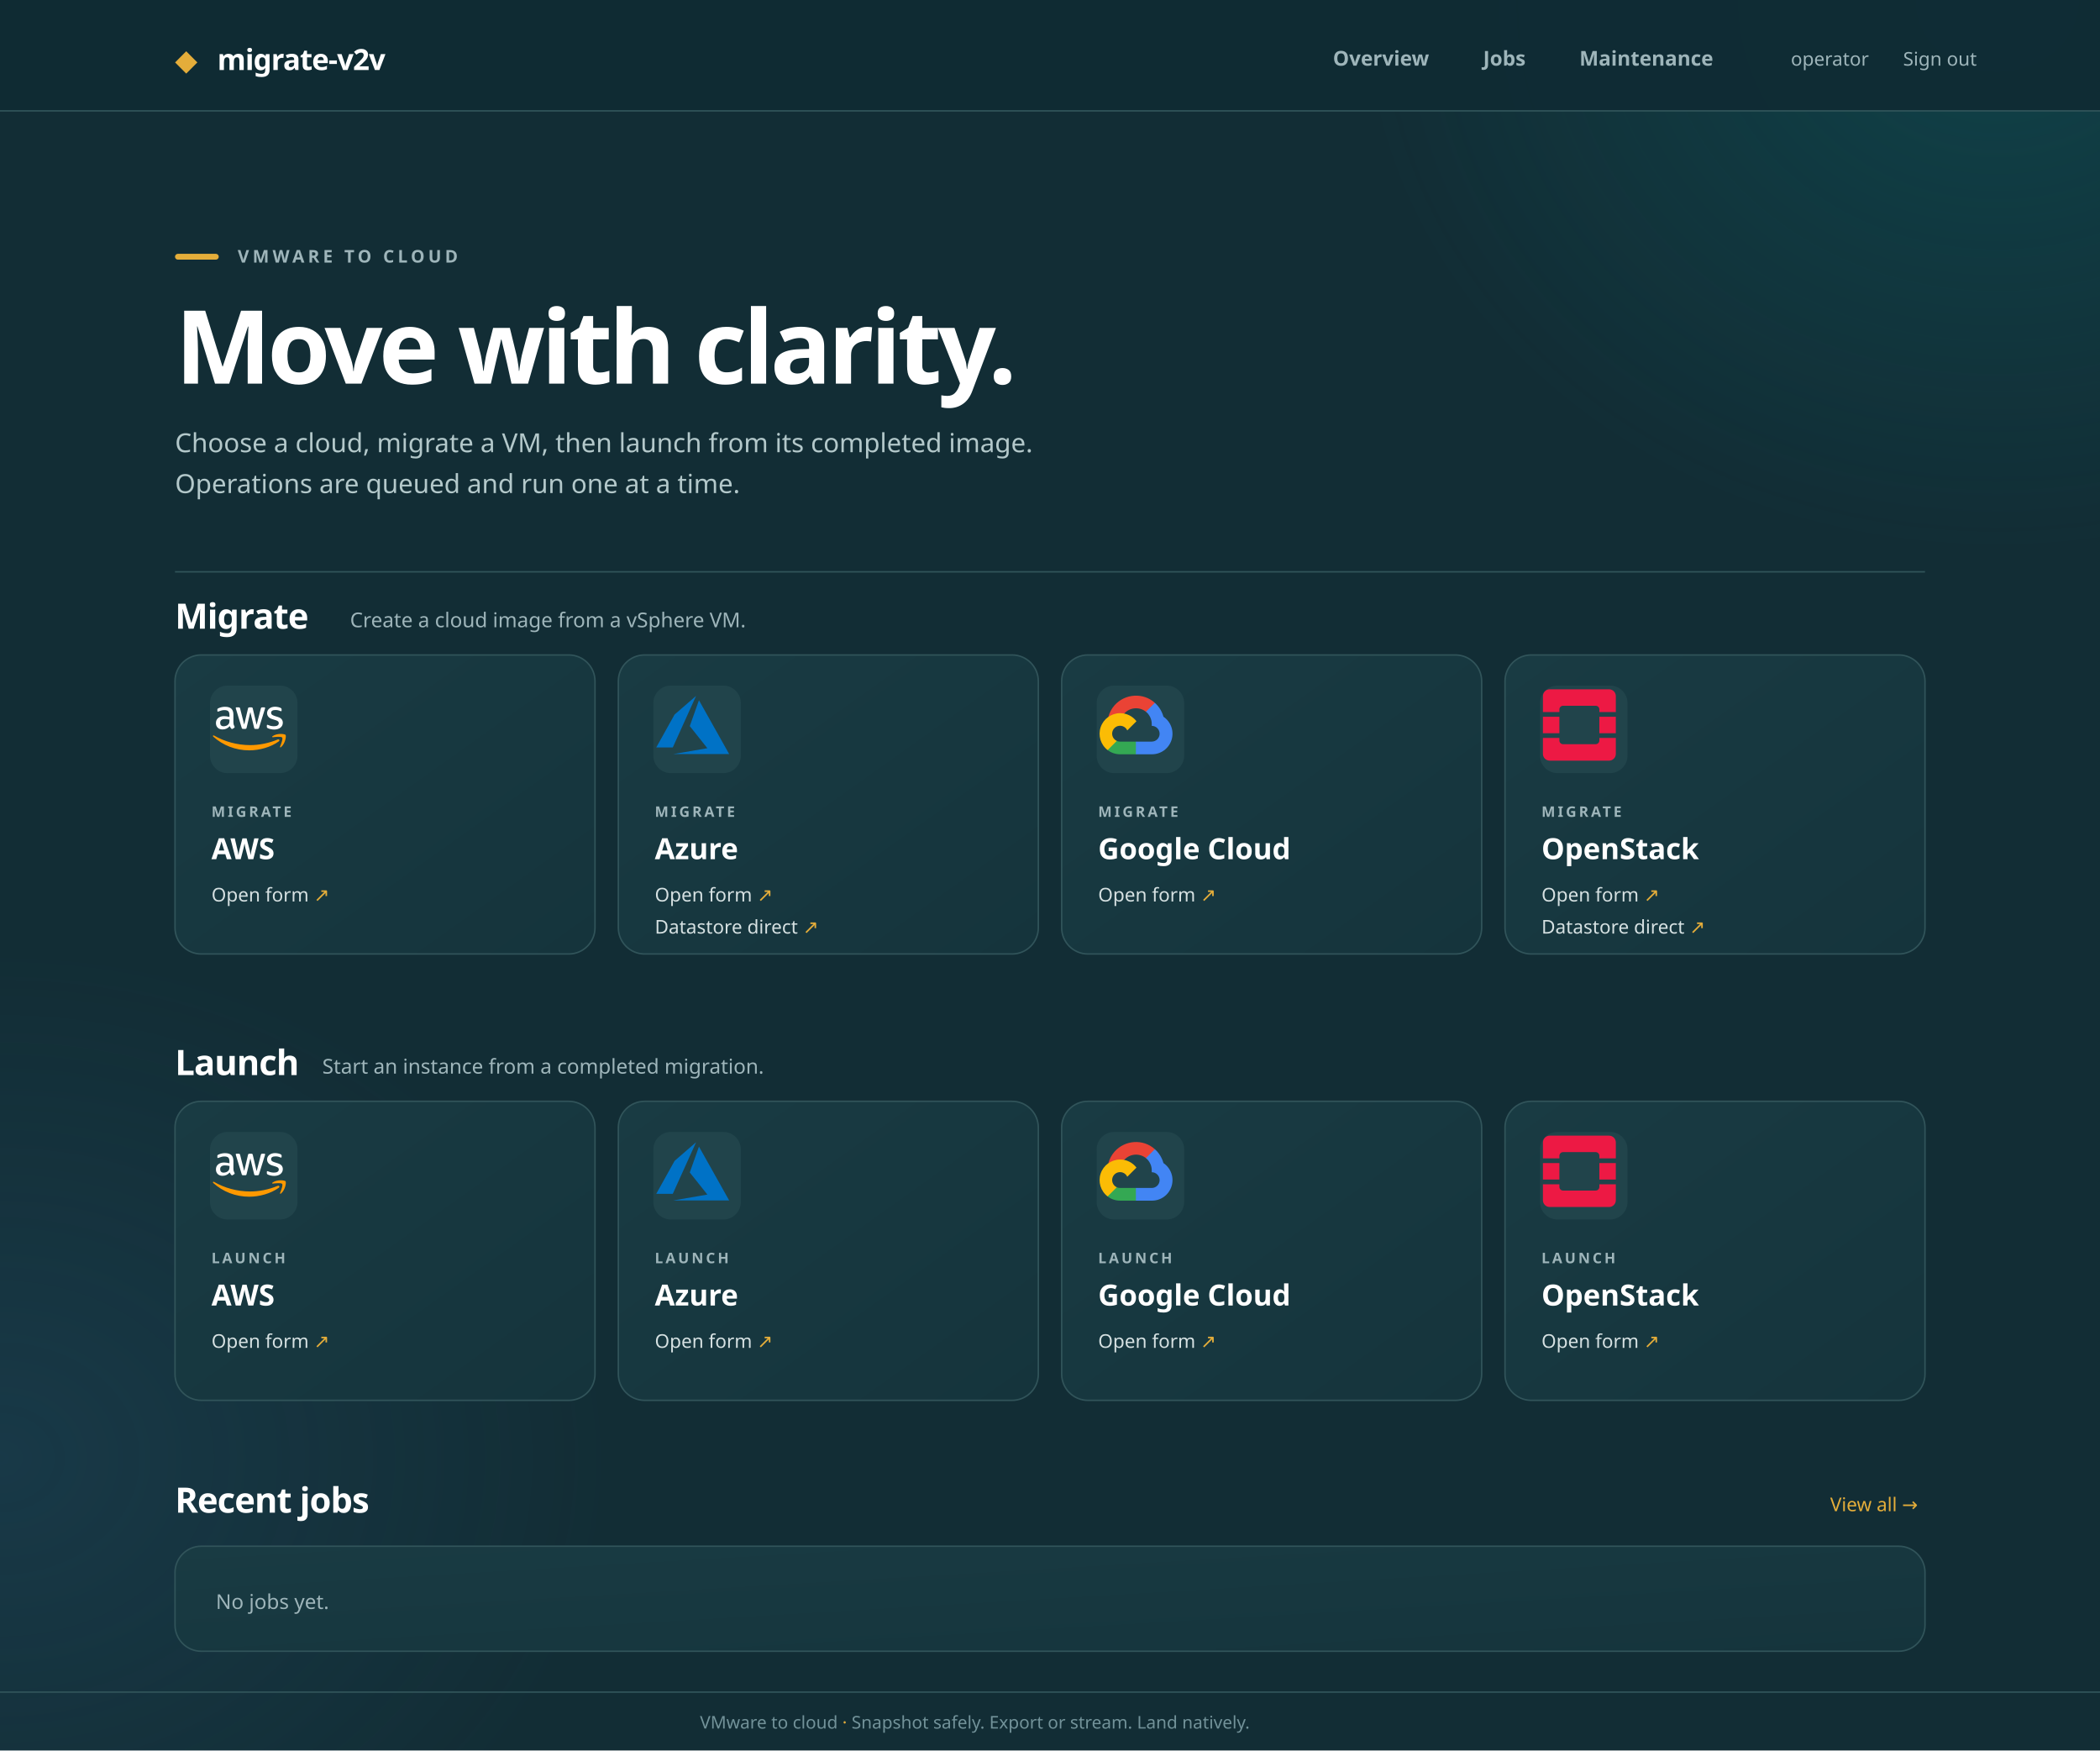
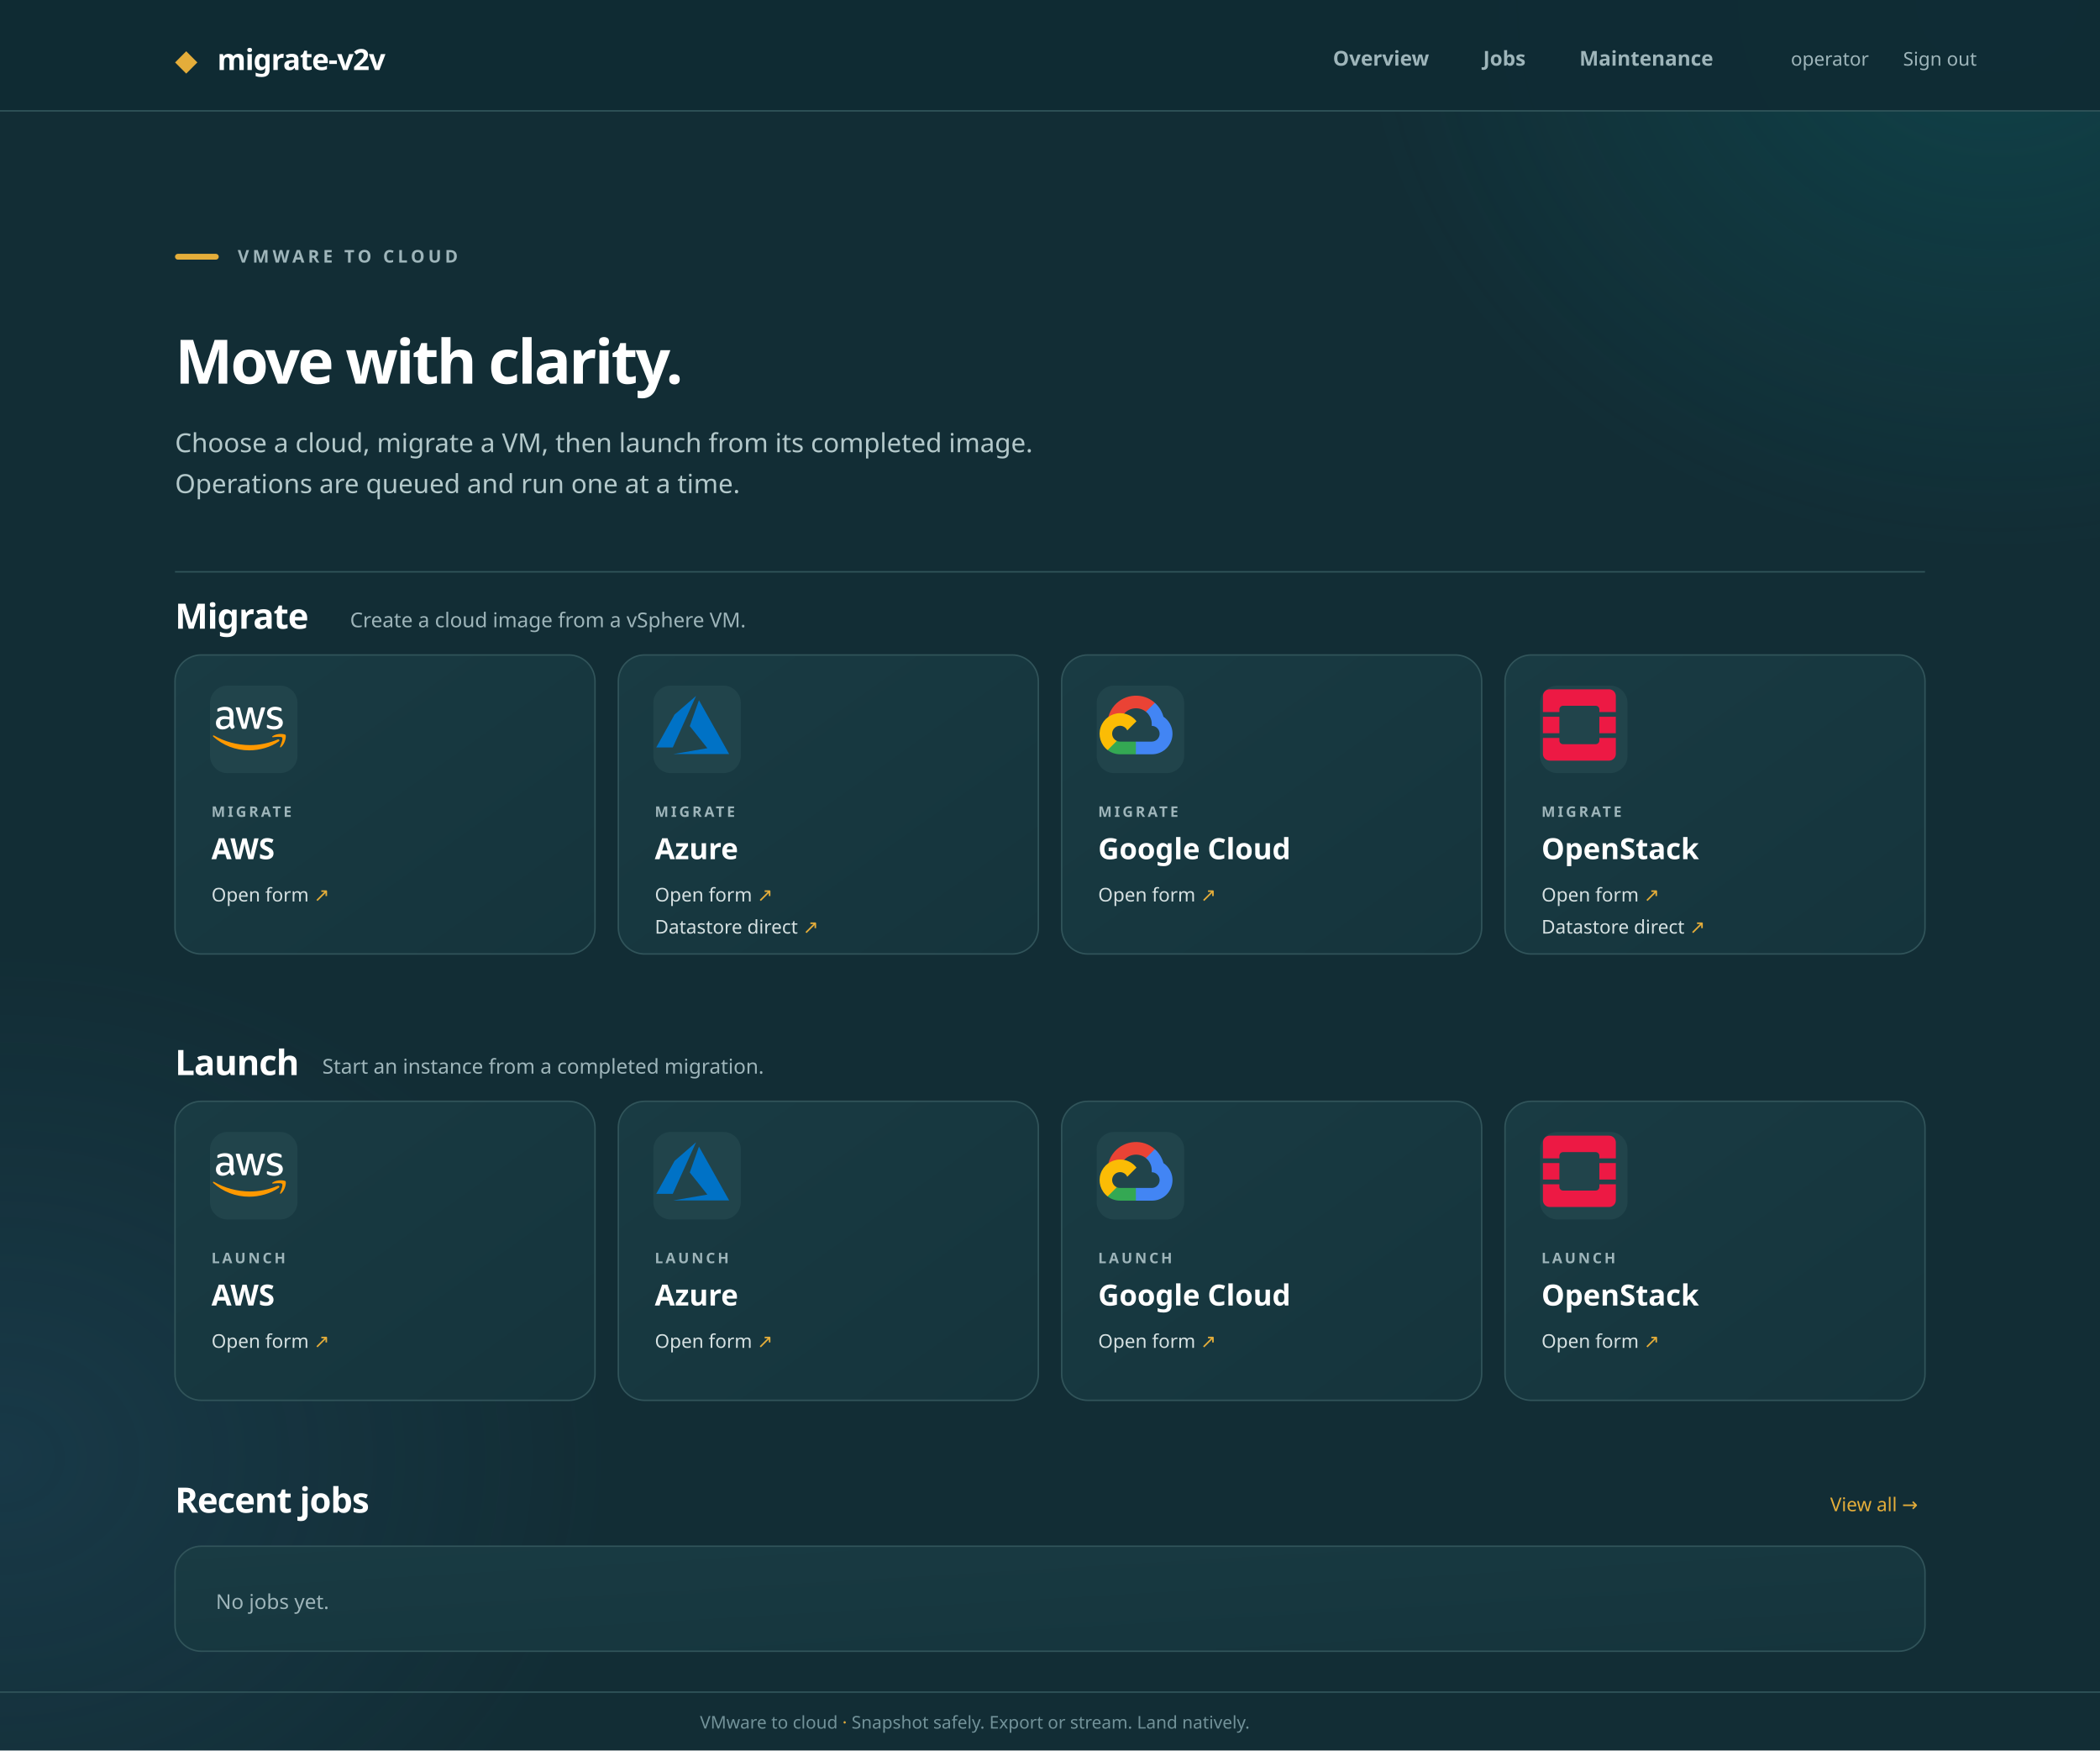
<svg xmlns="http://www.w3.org/2000/svg" width="1440" height="1200" viewBox="0 0 1440 1200" role="img" aria-labelledby="title desc">
  <defs>
    <radialGradient id="glow-a">
      <stop stop-color="#087e82" stop-opacity=".26" />
      <stop offset="1" stop-color="#087e82" stop-opacity="0" />
    </radialGradient>
    <radialGradient id="glow-b">
      <stop stop-color="#3978a8" stop-opacity=".16" />
      <stop offset="1" stop-color="#3978a8" stop-opacity="0" />
    </radialGradient>
    <linearGradient id="card" x2="1" y2="1">
      <stop stop-color="#193b43" />
      <stop offset="1" stop-color="#15343c" />
    </linearGradient>
    <style>
      text{font-family:'Noto Sans','DejaVu Sans',Arial,sans-serif}
      .brand{fill:#fff;font-size:20px;font-weight:750;letter-spacing:-.5px}
      .nav{fill:#9eb5ba;font-size:14px;font-weight:600}
      .user{fill:#9eb5ba;font-size:13px}
      .eyebrow{fill:#9eb5ba;font-size:12px;font-weight:750;letter-spacing:2.4px}
-       .hero-title{fill:#fff;font-size:70px;font-weight:750;letter-spacing:-2.7px}
+       .hero-title{fill:#fff;font-size:42px;font-weight:750;letter-spacing:-1.5px}
      .hero-copy{fill:#b3c8ca;font-size:18px}
      .section{fill:#fff;font-size:24px;font-weight:750;letter-spacing:-.5px}
      .section-copy{fill:#9eb5ba;font-size:14px}
      .kicker{fill:#9eb5ba;font-size:10px;font-weight:750;letter-spacing:1.7px}
      .card-title{fill:#fff;font-size:20px;font-weight:750}
      .link{fill:#d6e1e2;font-size:13px}
      .arrow{fill:#e4ad3a}
      .empty{fill:#9eb5ba;font-size:14px}
      .footer{fill:#729299;font-size:12px}
    </style>
  </defs>
  <rect width="1440" height="1200" fill="#122d35" />
  <ellipse cx="1370" cy="0" rx="440" ry="380" fill="url(#glow-a)" />
  <ellipse cx="0" cy="1000" rx="420" ry="350" fill="url(#glow-b)" />
  <rect width="1440" height="76" fill="#102b33" fill-opacity=".92" />
  <path d="M0 76H1440" stroke="#31545a" />
  <text x="120" y="48" fill="#e4ad3a" font-size="20">◆</text>
  <text x="149" y="48" class="brand">migrate-v2v</text>
  <text x="914" y="45" class="nav">Overview</text>
  <text x="1017" y="45" class="nav">Jobs</text>
  <text x="1083" y="45" class="nav">Maintenance</text>
  <text x="1228" y="45" class="user">operator</text>
  <text x="1305" y="45" class="user">Sign out</text>
  <rect x="120" y="174" width="30" height="4" rx="2" fill="#e4ad3a" />
  <text x="163" y="180" class="eyebrow">VMWARE TO CLOUD</text>
  <text x="120" y="263" class="hero-title">Move with clarity.</text>
  <text x="120" y="310" class="hero-copy">Choose a cloud, migrate a VM, then launch from its completed image.</text>
  <text x="120" y="338" class="hero-copy">Operations are queued and run one at a time.</text>
  <path d="M120 392H1320" stroke="#31545a" />
  <text x="120" y="431" class="section">Migrate</text>
  <text x="240" y="430" class="section-copy">Create a cloud image from a vSphere VM.</text>
  <g>
    <rect x="120" y="449" width="288" height="205" rx="18" fill="url(#card)" stroke="#31545a" />
    <rect x="144" y="470" width="60" height="60" rx="12" fill="#21444b" />
    <svg fill-rule="evenodd" viewBox="0 0 24 24" x="146" y="472" width="50" height="50" style="color:#ffffff">
      <path d="M6.763 11.212c0 .296.032.535.088.71.064.176.144.368.256.576.04.063.056.127.056.183 0 .08-.048.16-.152.24l-.503.335a.383.383 0 01-.208.072c-.08 0-.16-.04-.239-.112a2.47 2.47 0 01-.287-.375 6.18 6.18 0 01-.248-.471c-.622.734-1.405 1.101-2.347 1.101-.67 0-1.205-.191-1.596-.574-.39-.384-.59-.894-.59-1.533 0-.678.24-1.23.726-1.644.487-.415 1.133-.623 1.955-.623.272 0 .551.024.846.064.296.04.6.104.918.176v-.583c0-.607-.127-1.03-.375-1.277-.255-.248-.686-.367-1.3-.367-.28 0-.568.031-.863.103-.295.072-.583.16-.862.272a2.4 2.4 0 01-.28.104.488.488 0 01-.127.023c-.112 0-.168-.08-.168-.247v-.391c0-.128.016-.224.056-.28a.597.597 0 01.224-.167 4.577 4.577 0 011.005-.36 4.84 4.84 0 011.246-.151c.95 0 1.644.216 2.091.647.44.43.662 1.085.662 1.963v2.586h.016zm-3.24 1.214c.263 0 .534-.048.822-.144a1.78 1.78 0 00.758-.51 1.27 1.27 0 00.272-.512c.047-.191.08-.423.08-.694v-.335a6.66 6.66 0 00-.735-.136 6.02 6.02 0 00-.75-.048c-.535 0-.926.104-1.19.32-.263.215-.39.518-.39.917 0 .375.095.655.295.846.191.2.47.296.838.296zm6.41.862c-.144 0-.24-.024-.304-.08-.064-.048-.12-.16-.168-.311L7.586 6.726a1.398 1.398 0 01-.072-.32c0-.128.064-.2.191-.2h.783c.151 0 .255.025.31.08.065.048.113.16.16.312l1.342 5.284 1.245-5.284c.04-.16.088-.264.151-.312a.549.549 0 01.32-.08h.638c.152 0 .256.025.32.08.063.048.12.16.151.312l1.261 5.348 1.381-5.348c.048-.16.104-.264.16-.312a.52.52 0 01.311-.08h.743c.127 0 .2.065.2.2 0 .04-.009.08-.017.128a1.137 1.137 0 01-.056.2l-1.923 6.17c-.048.16-.104.263-.168.311a.51.51 0 01-.303.08h-.687c-.15 0-.255-.024-.32-.08-.063-.056-.119-.16-.15-.32L12.32 7.747l-1.23 5.14c-.04.16-.087.264-.15.32-.065.056-.177.08-.32.08l-.686.001zm10.256.215c-.415 0-.83-.048-1.229-.143-.399-.096-.71-.2-.918-.32-.128-.071-.215-.151-.247-.223a.563.563 0 01-.048-.224v-.407c0-.167.064-.247.183-.247.048 0 .096.008.144.024.048.016.12.048.2.08.271.12.566.215.878.279.32.064.63.096.95.096.502 0 .894-.088 1.165-.264a.86.86 0 00.415-.758.777.777 0 00-.215-.559c-.144-.151-.416-.287-.807-.415l-1.157-.36c-.583-.183-1.014-.454-1.277-.813a1.902 1.902 0 01-.4-1.158c0-.335.073-.63.216-.886.144-.255.335-.479.575-.654.24-.184.51-.32.83-.415.32-.096.655-.136 1.006-.136.175 0 .36.008.535.032.183.024.35.056.518.088.16.04.312.08.455.127.144.048.256.096.336.144a.69.69 0 01.24.2.43.43 0 01.071.263v.375c0 .168-.064.256-.184.256a.83.83 0 01-.303-.096 3.652 3.652 0 00-1.532-.311c-.455 0-.815.071-1.062.223-.248.152-.375.383-.375.71 0 .224.08.416.24.567.16.152.454.304.877.44l1.134.358c.574.184.99.44 1.237.767.247.327.367.702.367 1.117 0 .343-.072.655-.207.926a2.157 2.157 0 01-.583.703c-.248.2-.543.343-.886.447-.36.111-.734.167-1.142.167z" fill="currentColor" />
      <path fill="#F90" d="M.378 15.475c3.384 1.963 7.56 3.153 11.877 3.153 2.914 0 6.114-.607 9.06-1.852.44-.2.814.287.383.607-2.626 1.94-6.442 2.969-9.722 2.969-4.598 0-8.74-1.7-11.87-4.526-.247-.223-.024-.527.272-.351zm23.531-.2c.287.36-.08 2.826-1.485 4.007-.215.184-.423.088-.327-.151l.175-.439c.343-.88.802-2.198.52-2.555-.336-.43-2.22-.207-3.074-.103-.255.032-.295-.192-.063-.36 1.5-1.053 3.967-.75 4.254-.399z" />
    </svg>
    <text x="145" y="560" class="kicker">MIGRATE</text>
    <text x="145" y="589" class="card-title">AWS</text>
    <text x="145" y="618" class="link">Open form <tspan class="arrow">↗</tspan>
    </text>
  </g>
  <g>
    <rect x="424" y="449" width="288" height="205" rx="18" fill="url(#card)" stroke="#31545a" />
    <rect x="448" y="470" width="60" height="60" rx="12" fill="#21444b" />
    <svg viewBox="0 0 59.242 47.271" x="450" y="472" width="50" height="50">
      <path fill="#0072c6" d="M32.368 0 14.9 15.145 0 41.895h13.437Zm2.323 3.543-7.454 21.008 14.291 17.956L13.8 47.271h45.442Z" />
    </svg>
    <text x="449" y="560" class="kicker">MIGRATE</text>
    <text x="449" y="589" class="card-title">Azure</text>
    <text x="449" y="618" class="link">Open form <tspan class="arrow">↗</tspan>
    </text>
    <text x="449" y="640" class="link">Datastore direct <tspan class="arrow">↗</tspan>
    </text>
  </g>
  <g>
    <rect x="728" y="449" width="288" height="205" rx="18" fill="url(#card)" stroke="#31545a" />
    <rect x="752" y="470" width="60" height="60" rx="12" fill="#21444b" />
    <svg viewBox="0 0 131.211 105.479" x="754" y="472" width="50" height="50">
      <g>
        <path fill="#ea4335" d="m87.26 29.12 11.405-11.406.758-4.8c-20.781-18.9-53.818-16.755-72.557 4.471a52.674 52.674 0 0 0-11.122 20.839l4.083-.578 22.811-3.755 1.758-1.8a28.573 28.573 0 0 1 39.017-3.164Z" />
        <path fill="#4285f4" d="M114.917 37.883a51.382 51.382 0 0 0-15.489-24.974L83.419 28.918a28.452 28.452 0 0 1 10.445 22.568v2.84a14.167 14.167 0 1 1 0 28.334h-28.53l-2.8 3.042v17.091l2.8 2.684h28.531a36.956 36.956 0 0 0 21.053-67.594" />
        <path fill="#34a853" d="M36.836 105.477h28.5V82.666h-28.5a14.04 14.04 0 0 1-5.842-1.278l-4.043 1.238-11.486 11.405-1 3.881a36.987 36.987 0 0 0 22.371 7.565" />
        <path fill="#fbbc05" d="M36.837 31.484a37.062 37.062 0 0 0-22.371 66.438l16.53-16.53a14.247 14.247 0 1 1 18.849-18.849l16.53-16.53a37.023 37.023 0 0 0-29.538-14.529" />
      </g>
    </svg>
    <text x="753" y="560" class="kicker">MIGRATE</text>
    <text x="753" y="589" class="card-title">Google Cloud</text>
    <text x="753" y="618" class="link">Open form <tspan class="arrow">↗</tspan>
    </text>
  </g>
  <g>
    <rect x="1032" y="449" width="288" height="205" rx="18" fill="url(#card)" stroke="#31545a" />
    <rect x="1056" y="470" width="60" height="60" rx="12" fill="#21444b" />
    <svg viewBox="0 0 24 24" x="1058" y="472" width="50" height="50">
      <path d="M18.575 9.29h5.418v5.42h-5.418zM0 9.29h5.419v5.42H0zm18.575 7.827a1.207 1.207 0 0 1-1.206 1.206H6.623a1.207 1.207 0 0 1-1.205-1.206v-.858H0v5.252a2.236 2.236 0 0 0 2.229 2.23h19.53A2.237 2.237 0 0 0 24 21.512V16.26h-5.425zM21.763.258H2.233a2.236 2.236 0 0 0-2.23 2.23V7.74h5.419v-.858a1.206 1.206 0 0 1 1.205-1.206h10.746a1.206 1.206 0 0 1 1.205 1.206v.858H24V2.487A2.237 2.237 0 0 0 21.763.258Z" fill="#ED1944" />
    </svg>
    <text x="1057" y="560" class="kicker">MIGRATE</text>
    <text x="1057" y="589" class="card-title">OpenStack</text>
    <text x="1057" y="618" class="link">Open form <tspan class="arrow">↗</tspan>
    </text>
    <text x="1057" y="640" class="link">Datastore direct <tspan class="arrow">↗</tspan>
    </text>
  </g>
  <text x="120" y="737" class="section">Launch</text>
  <text x="221" y="736" class="section-copy">Start an instance from a completed migration.</text>
  <g>
    <rect x="120" y="755" width="288" height="205" rx="18" fill="url(#card)" stroke="#31545a" />
    <rect x="144" y="776" width="60" height="60" rx="12" fill="#21444b" />
    <svg fill-rule="evenodd" viewBox="0 0 24 24" x="146" y="778" width="50" height="50" style="color:#ffffff">
      <path d="M6.763 11.212c0 .296.032.535.088.71.064.176.144.368.256.576.04.063.056.127.056.183 0 .08-.048.16-.152.24l-.503.335a.383.383 0 01-.208.072c-.08 0-.16-.04-.239-.112a2.47 2.47 0 01-.287-.375 6.18 6.18 0 01-.248-.471c-.622.734-1.405 1.101-2.347 1.101-.67 0-1.205-.191-1.596-.574-.39-.384-.59-.894-.59-1.533 0-.678.24-1.23.726-1.644.487-.415 1.133-.623 1.955-.623.272 0 .551.024.846.064.296.04.6.104.918.176v-.583c0-.607-.127-1.03-.375-1.277-.255-.248-.686-.367-1.3-.367-.28 0-.568.031-.863.103-.295.072-.583.16-.862.272a2.4 2.4 0 01-.28.104.488.488 0 01-.127.023c-.112 0-.168-.08-.168-.247v-.391c0-.128.016-.224.056-.28a.597.597 0 01.224-.167 4.577 4.577 0 011.005-.36 4.84 4.84 0 011.246-.151c.95 0 1.644.216 2.091.647.44.43.662 1.085.662 1.963v2.586h.016zm-3.24 1.214c.263 0 .534-.048.822-.144a1.78 1.78 0 00.758-.51 1.27 1.27 0 00.272-.512c.047-.191.08-.423.08-.694v-.335a6.66 6.66 0 00-.735-.136 6.02 6.02 0 00-.75-.048c-.535 0-.926.104-1.19.32-.263.215-.39.518-.39.917 0 .375.095.655.295.846.191.2.47.296.838.296zm6.41.862c-.144 0-.24-.024-.304-.08-.064-.048-.12-.16-.168-.311L7.586 6.726a1.398 1.398 0 01-.072-.32c0-.128.064-.2.191-.2h.783c.151 0 .255.025.31.08.065.048.113.16.16.312l1.342 5.284 1.245-5.284c.04-.16.088-.264.151-.312a.549.549 0 01.32-.08h.638c.152 0 .256.025.32.08.063.048.12.16.151.312l1.261 5.348 1.381-5.348c.048-.16.104-.264.16-.312a.52.52 0 01.311-.08h.743c.127 0 .2.065.2.2 0 .04-.009.08-.017.128a1.137 1.137 0 01-.056.2l-1.923 6.17c-.048.16-.104.263-.168.311a.51.51 0 01-.303.08h-.687c-.15 0-.255-.024-.32-.08-.063-.056-.119-.16-.15-.32L12.32 7.747l-1.23 5.14c-.04.16-.087.264-.15.32-.065.056-.177.08-.32.08l-.686.001zm10.256.215c-.415 0-.83-.048-1.229-.143-.399-.096-.71-.2-.918-.32-.128-.071-.215-.151-.247-.223a.563.563 0 01-.048-.224v-.407c0-.167.064-.247.183-.247.048 0 .096.008.144.024.048.016.12.048.2.08.271.12.566.215.878.279.32.064.63.096.95.096.502 0 .894-.088 1.165-.264a.86.86 0 00.415-.758.777.777 0 00-.215-.559c-.144-.151-.416-.287-.807-.415l-1.157-.36c-.583-.183-1.014-.454-1.277-.813a1.902 1.902 0 01-.4-1.158c0-.335.073-.63.216-.886.144-.255.335-.479.575-.654.24-.184.51-.32.83-.415.32-.096.655-.136 1.006-.136.175 0 .36.008.535.032.183.024.35.056.518.088.16.04.312.08.455.127.144.048.256.096.336.144a.69.69 0 01.24.2.43.43 0 01.071.263v.375c0 .168-.064.256-.184.256a.83.83 0 01-.303-.096 3.652 3.652 0 00-1.532-.311c-.455 0-.815.071-1.062.223-.248.152-.375.383-.375.71 0 .224.08.416.24.567.16.152.454.304.877.44l1.134.358c.574.184.99.44 1.237.767.247.327.367.702.367 1.117 0 .343-.072.655-.207.926a2.157 2.157 0 01-.583.703c-.248.2-.543.343-.886.447-.36.111-.734.167-1.142.167z" fill="currentColor" />
      <path fill="#F90" d="M.378 15.475c3.384 1.963 7.56 3.153 11.877 3.153 2.914 0 6.114-.607 9.06-1.852.44-.2.814.287.383.607-2.626 1.94-6.442 2.969-9.722 2.969-4.598 0-8.74-1.7-11.87-4.526-.247-.223-.024-.527.272-.351zm23.531-.2c.287.36-.08 2.826-1.485 4.007-.215.184-.423.088-.327-.151l.175-.439c.343-.88.802-2.198.52-2.555-.336-.43-2.22-.207-3.074-.103-.255.032-.295-.192-.063-.36 1.5-1.053 3.967-.75 4.254-.399z" />
    </svg>
    <text x="145" y="866" class="kicker">LAUNCH</text>
    <text x="145" y="895" class="card-title">AWS</text>
    <text x="145" y="924" class="link">Open form <tspan class="arrow">↗</tspan>
    </text>
  </g>
  <g>
    <rect x="424" y="755" width="288" height="205" rx="18" fill="url(#card)" stroke="#31545a" />
    <rect x="448" y="776" width="60" height="60" rx="12" fill="#21444b" />
    <svg viewBox="0 0 59.242 47.271" x="450" y="778" width="50" height="50">
      <path fill="#0072c6" d="M32.368 0 14.9 15.145 0 41.895h13.437Zm2.323 3.543-7.454 21.008 14.291 17.956L13.8 47.271h45.442Z" />
    </svg>
    <text x="449" y="866" class="kicker">LAUNCH</text>
    <text x="449" y="895" class="card-title">Azure</text>
    <text x="449" y="924" class="link">Open form <tspan class="arrow">↗</tspan>
    </text>
  </g>
  <g>
    <rect x="728" y="755" width="288" height="205" rx="18" fill="url(#card)" stroke="#31545a" />
    <rect x="752" y="776" width="60" height="60" rx="12" fill="#21444b" />
    <svg viewBox="0 0 131.211 105.479" x="754" y="778" width="50" height="50">
      <g>
        <path fill="#ea4335" d="m87.26 29.12 11.405-11.406.758-4.8c-20.781-18.9-53.818-16.755-72.557 4.471a52.674 52.674 0 0 0-11.122 20.839l4.083-.578 22.811-3.755 1.758-1.8a28.573 28.573 0 0 1 39.017-3.164Z" />
        <path fill="#4285f4" d="M114.917 37.883a51.382 51.382 0 0 0-15.489-24.974L83.419 28.918a28.452 28.452 0 0 1 10.445 22.568v2.84a14.167 14.167 0 1 1 0 28.334h-28.53l-2.8 3.042v17.091l2.8 2.684h28.531a36.956 36.956 0 0 0 21.053-67.594" />
        <path fill="#34a853" d="M36.836 105.477h28.5V82.666h-28.5a14.04 14.04 0 0 1-5.842-1.278l-4.043 1.238-11.486 11.405-1 3.881a36.987 36.987 0 0 0 22.371 7.565" />
        <path fill="#fbbc05" d="M36.837 31.484a37.062 37.062 0 0 0-22.371 66.438l16.53-16.53a14.247 14.247 0 1 1 18.849-18.849l16.53-16.53a37.023 37.023 0 0 0-29.538-14.529" />
      </g>
    </svg>
    <text x="753" y="866" class="kicker">LAUNCH</text>
    <text x="753" y="895" class="card-title">Google Cloud</text>
    <text x="753" y="924" class="link">Open form <tspan class="arrow">↗</tspan>
    </text>
  </g>
  <g>
    <rect x="1032" y="755" width="288" height="205" rx="18" fill="url(#card)" stroke="#31545a" />
    <rect x="1056" y="776" width="60" height="60" rx="12" fill="#21444b" />
    <svg viewBox="0 0 24 24" x="1058" y="778" width="50" height="50">
      <path d="M18.575 9.29h5.418v5.42h-5.418zM0 9.29h5.419v5.42H0zm18.575 7.827a1.207 1.207 0 0 1-1.206 1.206H6.623a1.207 1.207 0 0 1-1.205-1.206v-.858H0v5.252a2.236 2.236 0 0 0 2.229 2.23h19.53A2.237 2.237 0 0 0 24 21.512V16.26h-5.425zM21.763.258H2.233a2.236 2.236 0 0 0-2.23 2.23V7.74h5.419v-.858a1.206 1.206 0 0 1 1.205-1.206h10.746a1.206 1.206 0 0 1 1.205 1.206v.858H24V2.487A2.237 2.237 0 0 0 21.763.258Z" fill="#ED1944" />
    </svg>
    <text x="1057" y="866" class="kicker">LAUNCH</text>
    <text x="1057" y="895" class="card-title">OpenStack</text>
    <text x="1057" y="924" class="link">Open form <tspan class="arrow">↗</tspan>
    </text>
  </g>
  <text x="120" y="1037" class="section">Recent jobs</text>
  <text x="1255" y="1036" fill="#e4ad3a" font-size="13">View all →</text>
  <rect x="120" y="1060" width="1200" height="72" rx="18" fill="url(#card)" stroke="#31545a" />
  <text x="148" y="1103" class="empty">No jobs yet.</text>
  <path d="M0 1160H1440" stroke="#31545a" />
  <text x="480" y="1185" class="footer">VMware to cloud  <tspan fill="#e4ad3a">·</tspan>  Snapshot safely. Export or stream. Land natively.</text>
</svg>
